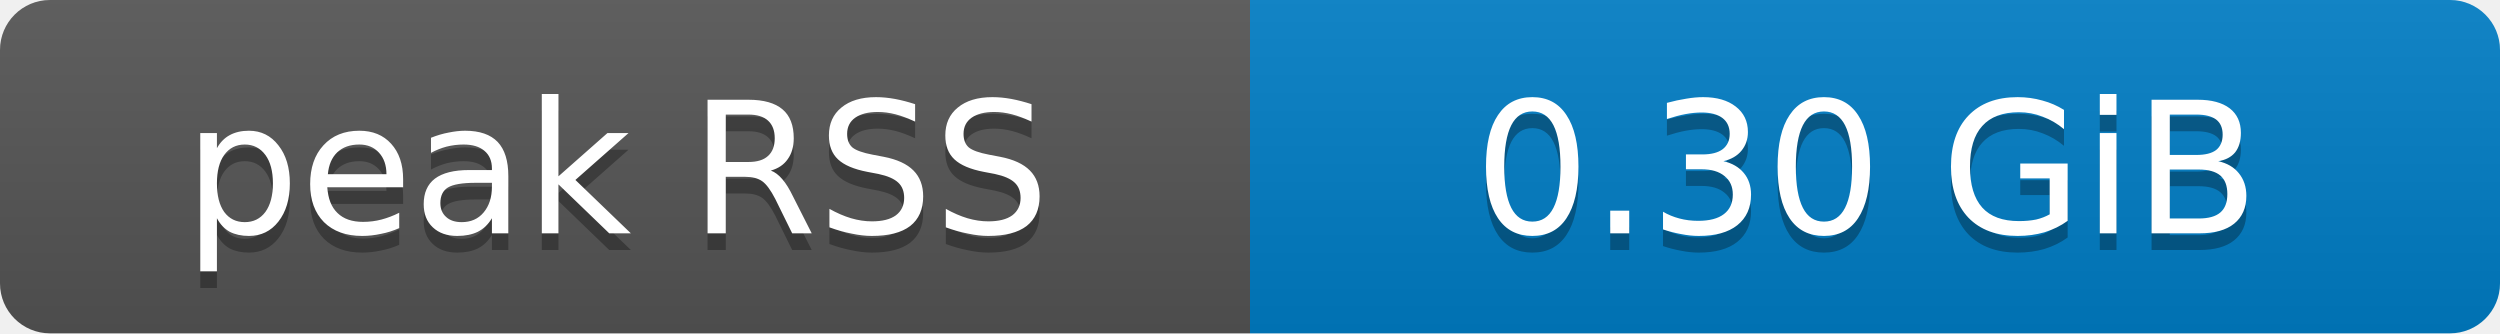
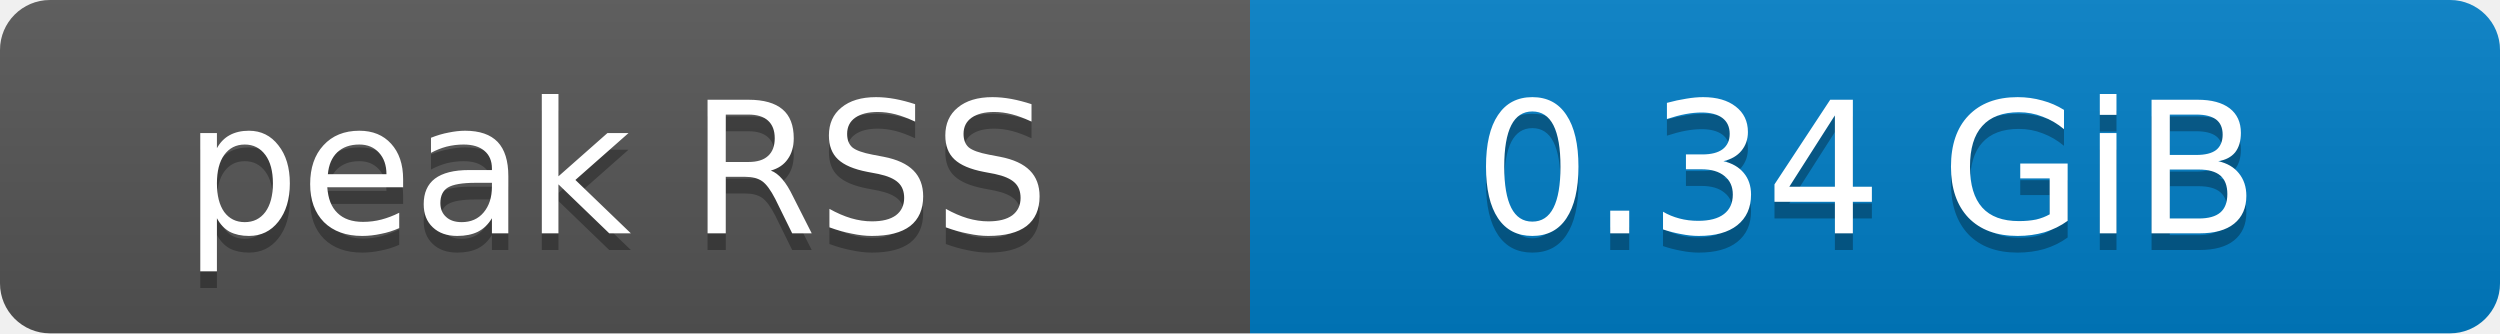
- <svg xmlns="http://www.w3.org/2000/svg" width="150" height="20" role="img" aria-label="peak RSS: 0.30 GiB">
+ <svg xmlns="http://www.w3.org/2000/svg" width="150" height="20" role="img" aria-label="peak RSS: 0.34 GiB">
  <defs>
    <clipPath id="round">
      <rect width="150" height="20" rx="3" fill="#fff" />
    </clipPath>
    <linearGradient id="shade" x2="0" y2="100%">
      <stop offset="0" stop-color="#bbb" stop-opacity=".1" />
      <stop offset="1" stop-opacity=".1" />
    </linearGradient>
  </defs>
  <g clip-path="url(#round)">
    <rect width="75" height="20" fill="#555" />
    <rect x="75" width="75" height="20" fill="#007ec6" />
    <rect width="150" height="20" fill="url(#shade)" />
  </g>
  <g fill="#fff" text-anchor="middle" font-family="Verdana,Geneva,DejaVu Sans,sans-serif" font-size="11">
    <text x="37" y="15" fill="#010101" fill-opacity=".3">peak RSS</text>
    <text x="37" y="14">peak RSS</text>
-     <text x="112" y="15" fill="#010101" fill-opacity=".3">0.30 GiB</text>
-     <text x="112" y="14">0.30 GiB</text>
+     <text x="112" y="15" fill="#010101" fill-opacity=".3">0.34 GiB</text>
+     <text x="112" y="14">0.34 GiB</text>
  </g>
</svg>
